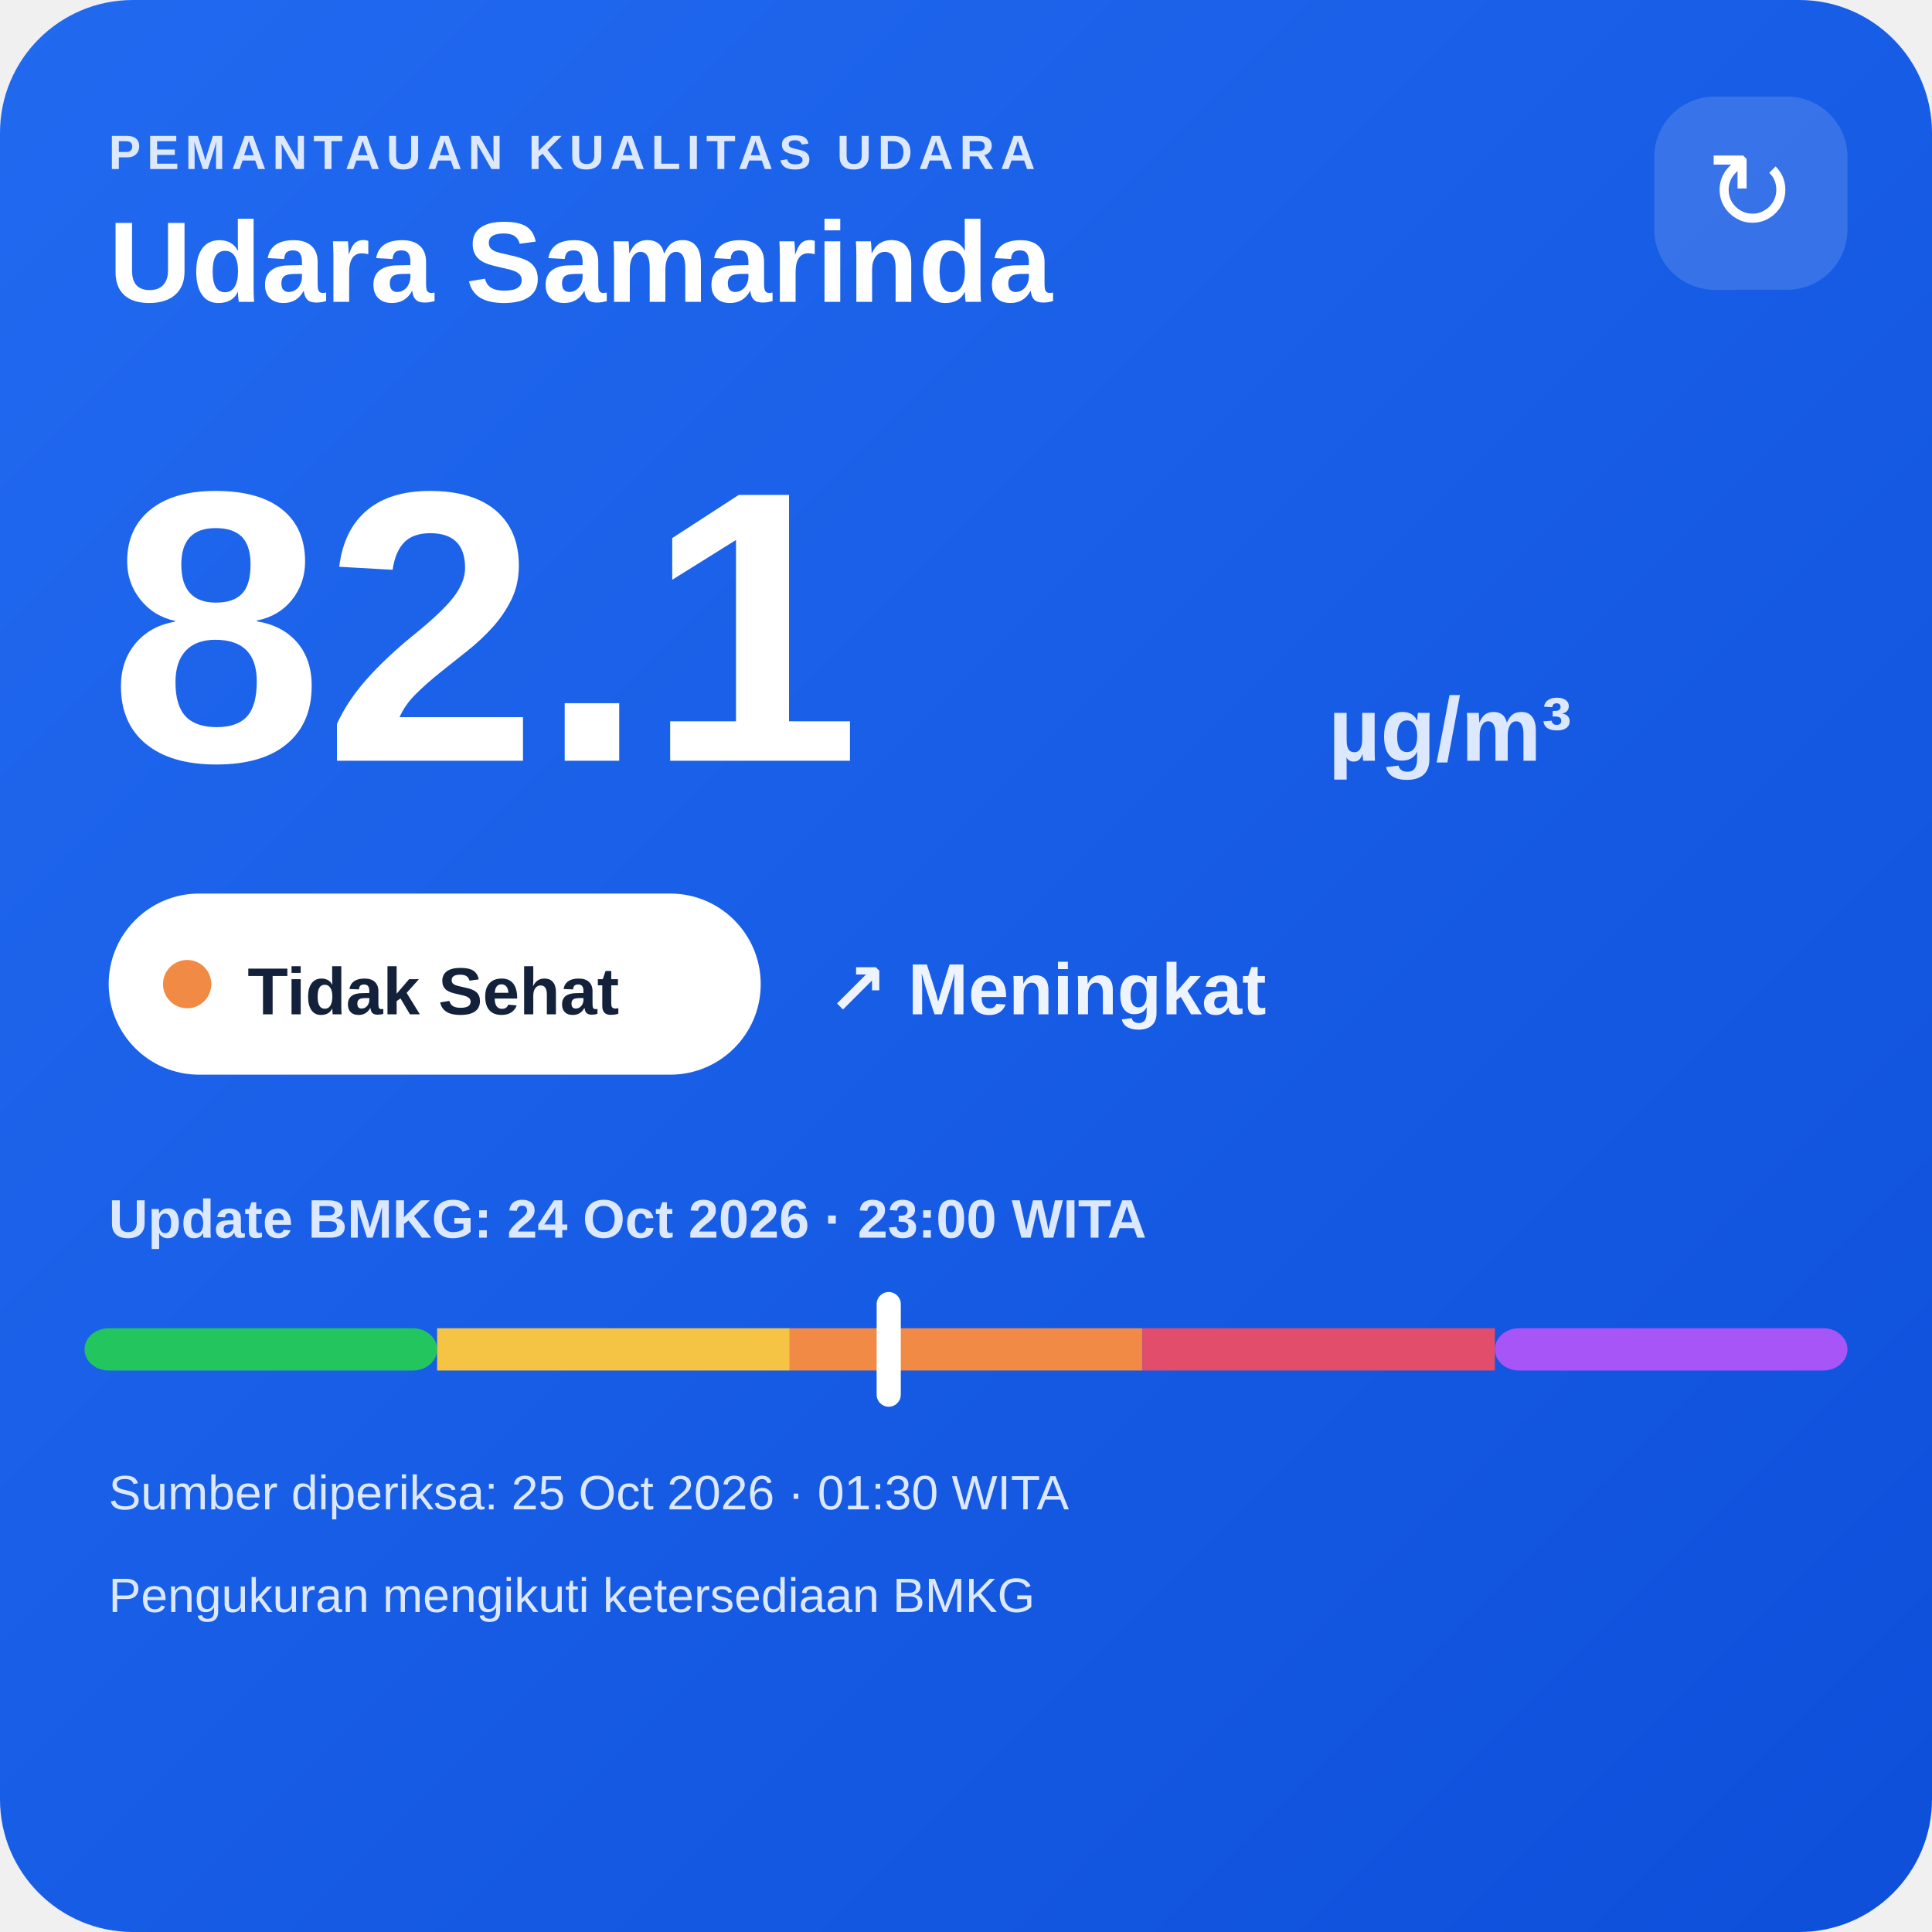
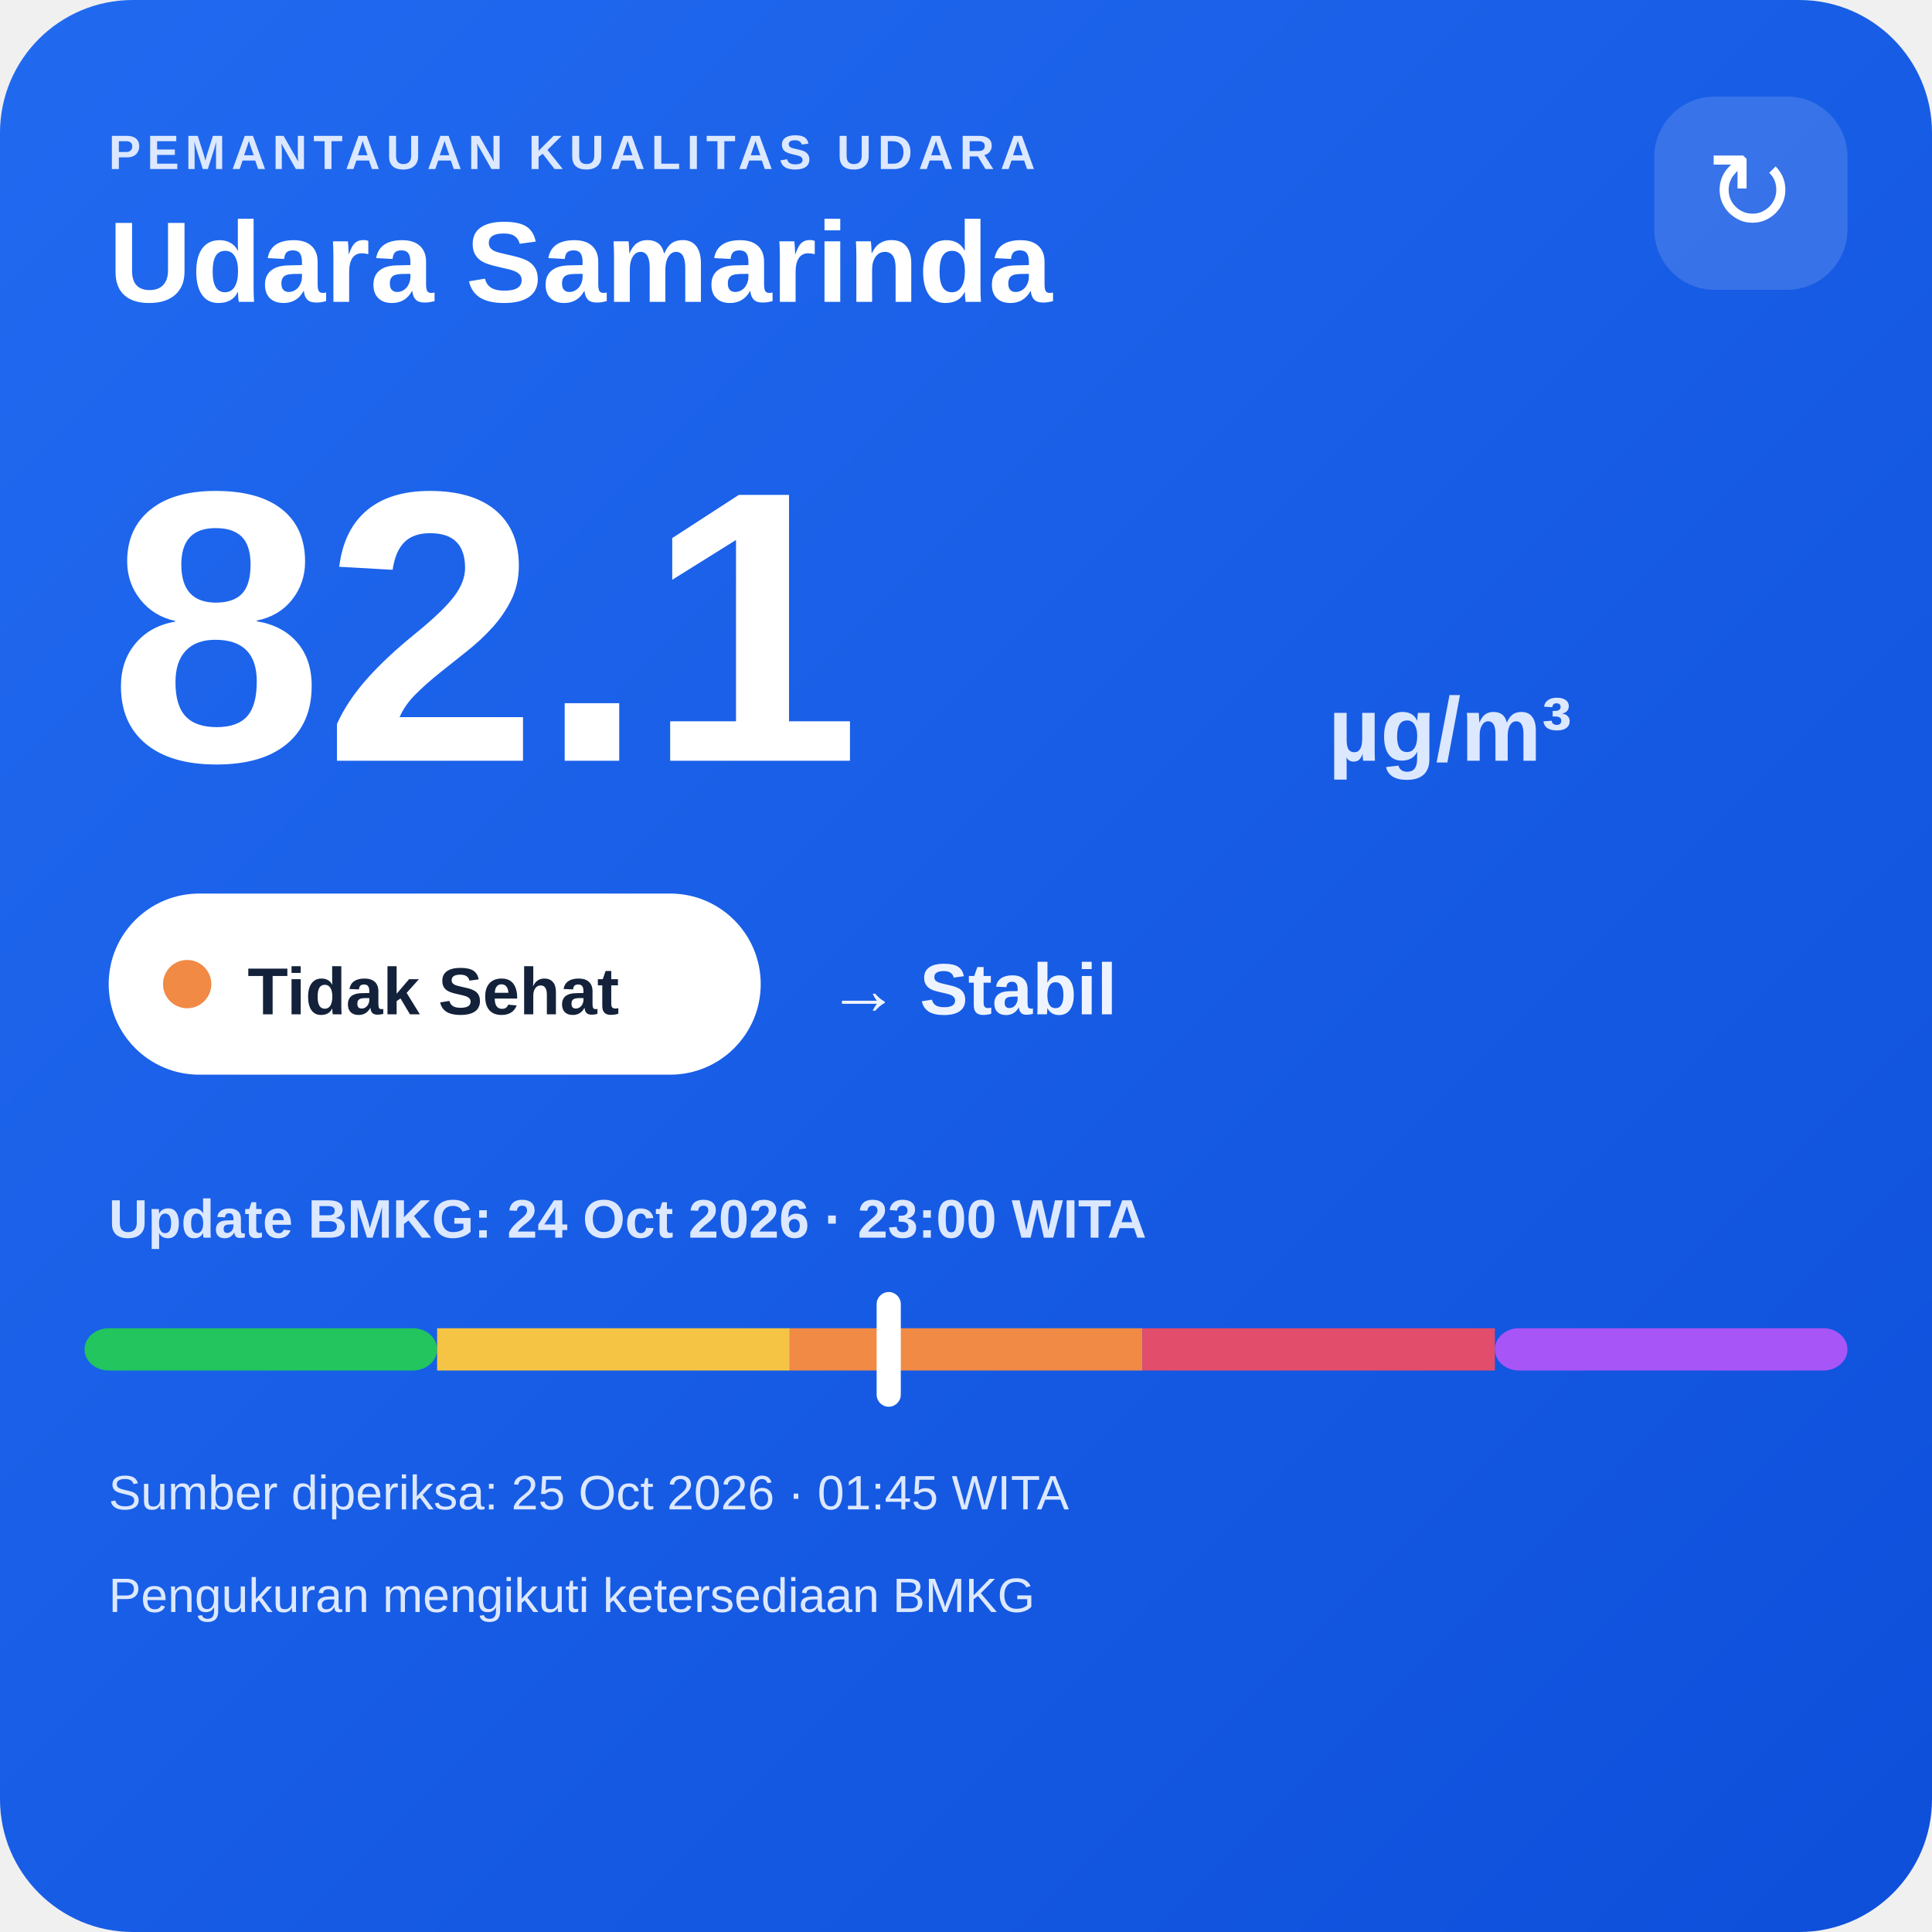
<svg xmlns="http://www.w3.org/2000/svg" width="320" height="320" viewBox="0 0 320 320">
  <defs>
    <linearGradient id="bg" x1="0" y1="0" x2="1" y2="1">
      <stop offset="0" stop-color="#216af0" />
      <stop offset="1" stop-color="#0e4fda" />
    </linearGradient>
  </defs>
  <rect width="320" height="320" rx="22" fill="url(#bg)" />
  <text x="18" y="28" fill="#dce8ff" font-family="Arial,sans-serif" font-size="8" font-weight="700" letter-spacing="1">PEMANTAUAN KUALITAS UDARA</text>
  <text x="18" y="50" fill="#ffffff" font-family="Arial,sans-serif" font-size="19" font-weight="700">Udara Samarinda</text>
  <rect x="274" y="16" width="32" height="32" rx="10" fill="#ffffff" fill-opacity=".14" />
  <text x="290" y="38" text-anchor="middle" fill="#ffffff" font-family="Arial,sans-serif" font-size="18">↻</text>
  <text x="18" y="126" fill="#ffffff" font-family="Arial,sans-serif" font-size="64" font-weight="800">82.1</text>
  <text x="220" y="126" fill="#dce8ff" font-family="Arial,sans-serif" font-size="15" font-weight="700">µg/m³</text>
  <rect x="18" y="148" width="108" height="30" rx="15" fill="#ffffff" />
  <circle cx="31" cy="163" r="4" fill="#f08a45" />
  <text x="41" y="168" fill="#13213a" font-family="Arial,sans-serif" font-size="11" font-weight="700">Tidak Sehat</text>
-   <text x="137" y="168" fill="#eef4ff" font-family="Arial,sans-serif" font-size="12" font-weight="700">↗ Meningkat</text>
+   <text x="137" y="168" fill="#eef4ff" font-family="Arial,sans-serif" font-size="12" font-weight="700">→ Stabil</text>
  <text x="18" y="205" fill="#dce8ff" font-family="Arial,sans-serif" font-size="9" font-weight="700">Update BMKG: 24 Oct 2026 · 23:00 WITA</text>
  <rect x="14" y="220" width="58.4" height="7" rx="4" fill="#22c55e" />
  <rect x="72.4" y="220" width="58.4" height="7" fill="#f6c445" />
  <rect x="130.8" y="220" width="58.4" height="7" fill="#f08a45" />
  <rect x="189.2" y="220" width="58.4" height="7" fill="#e24d6b" />
  <rect x="247.6" y="220" width="58.4" height="7" rx="4" fill="#a855f7" />
  <rect x="145.2" y="214" width="4" height="19" rx="2" fill="#ffffff" />
-   <text x="18" y="250" fill="#dce8ff" font-family="Arial,sans-serif" font-size="8">Sumber diperiksa: 25 Oct 2026 · 01:30 WITA</text>
+   <text x="18" y="250" fill="#dce8ff" font-family="Arial,sans-serif" font-size="8">Sumber diperiksa: 25 Oct 2026 · 01:45 WITA</text>
  <text x="18" y="267" fill="#dce8ff" font-family="Arial,sans-serif" font-size="8">Pengukuran mengikuti ketersediaan BMKG</text>
</svg>
